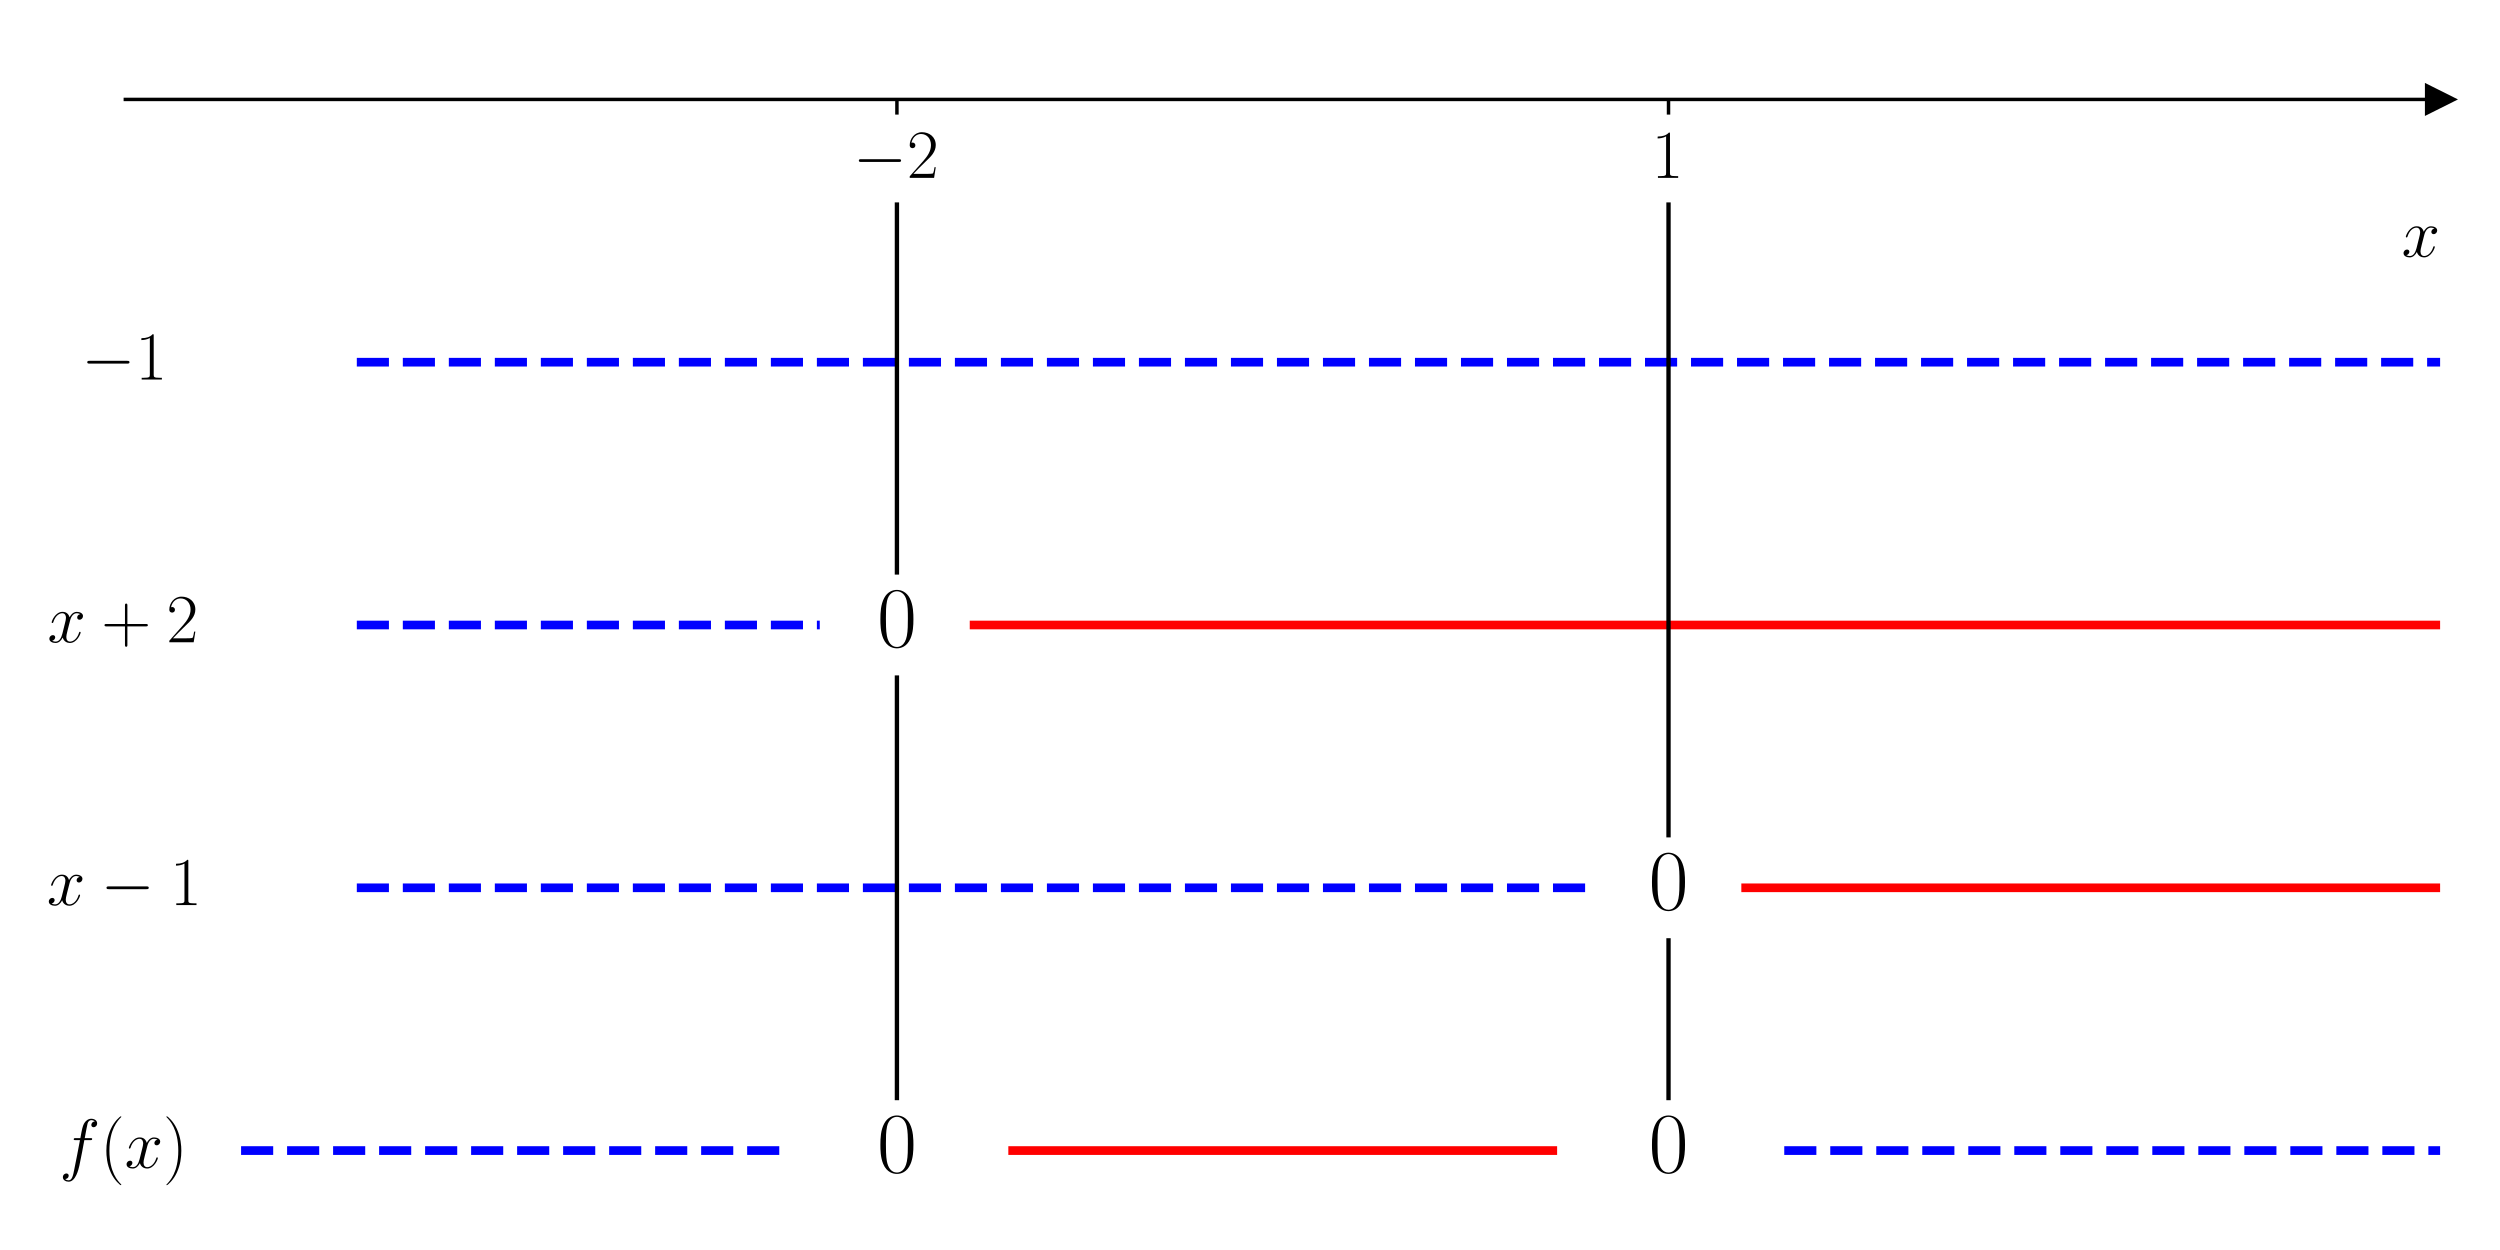
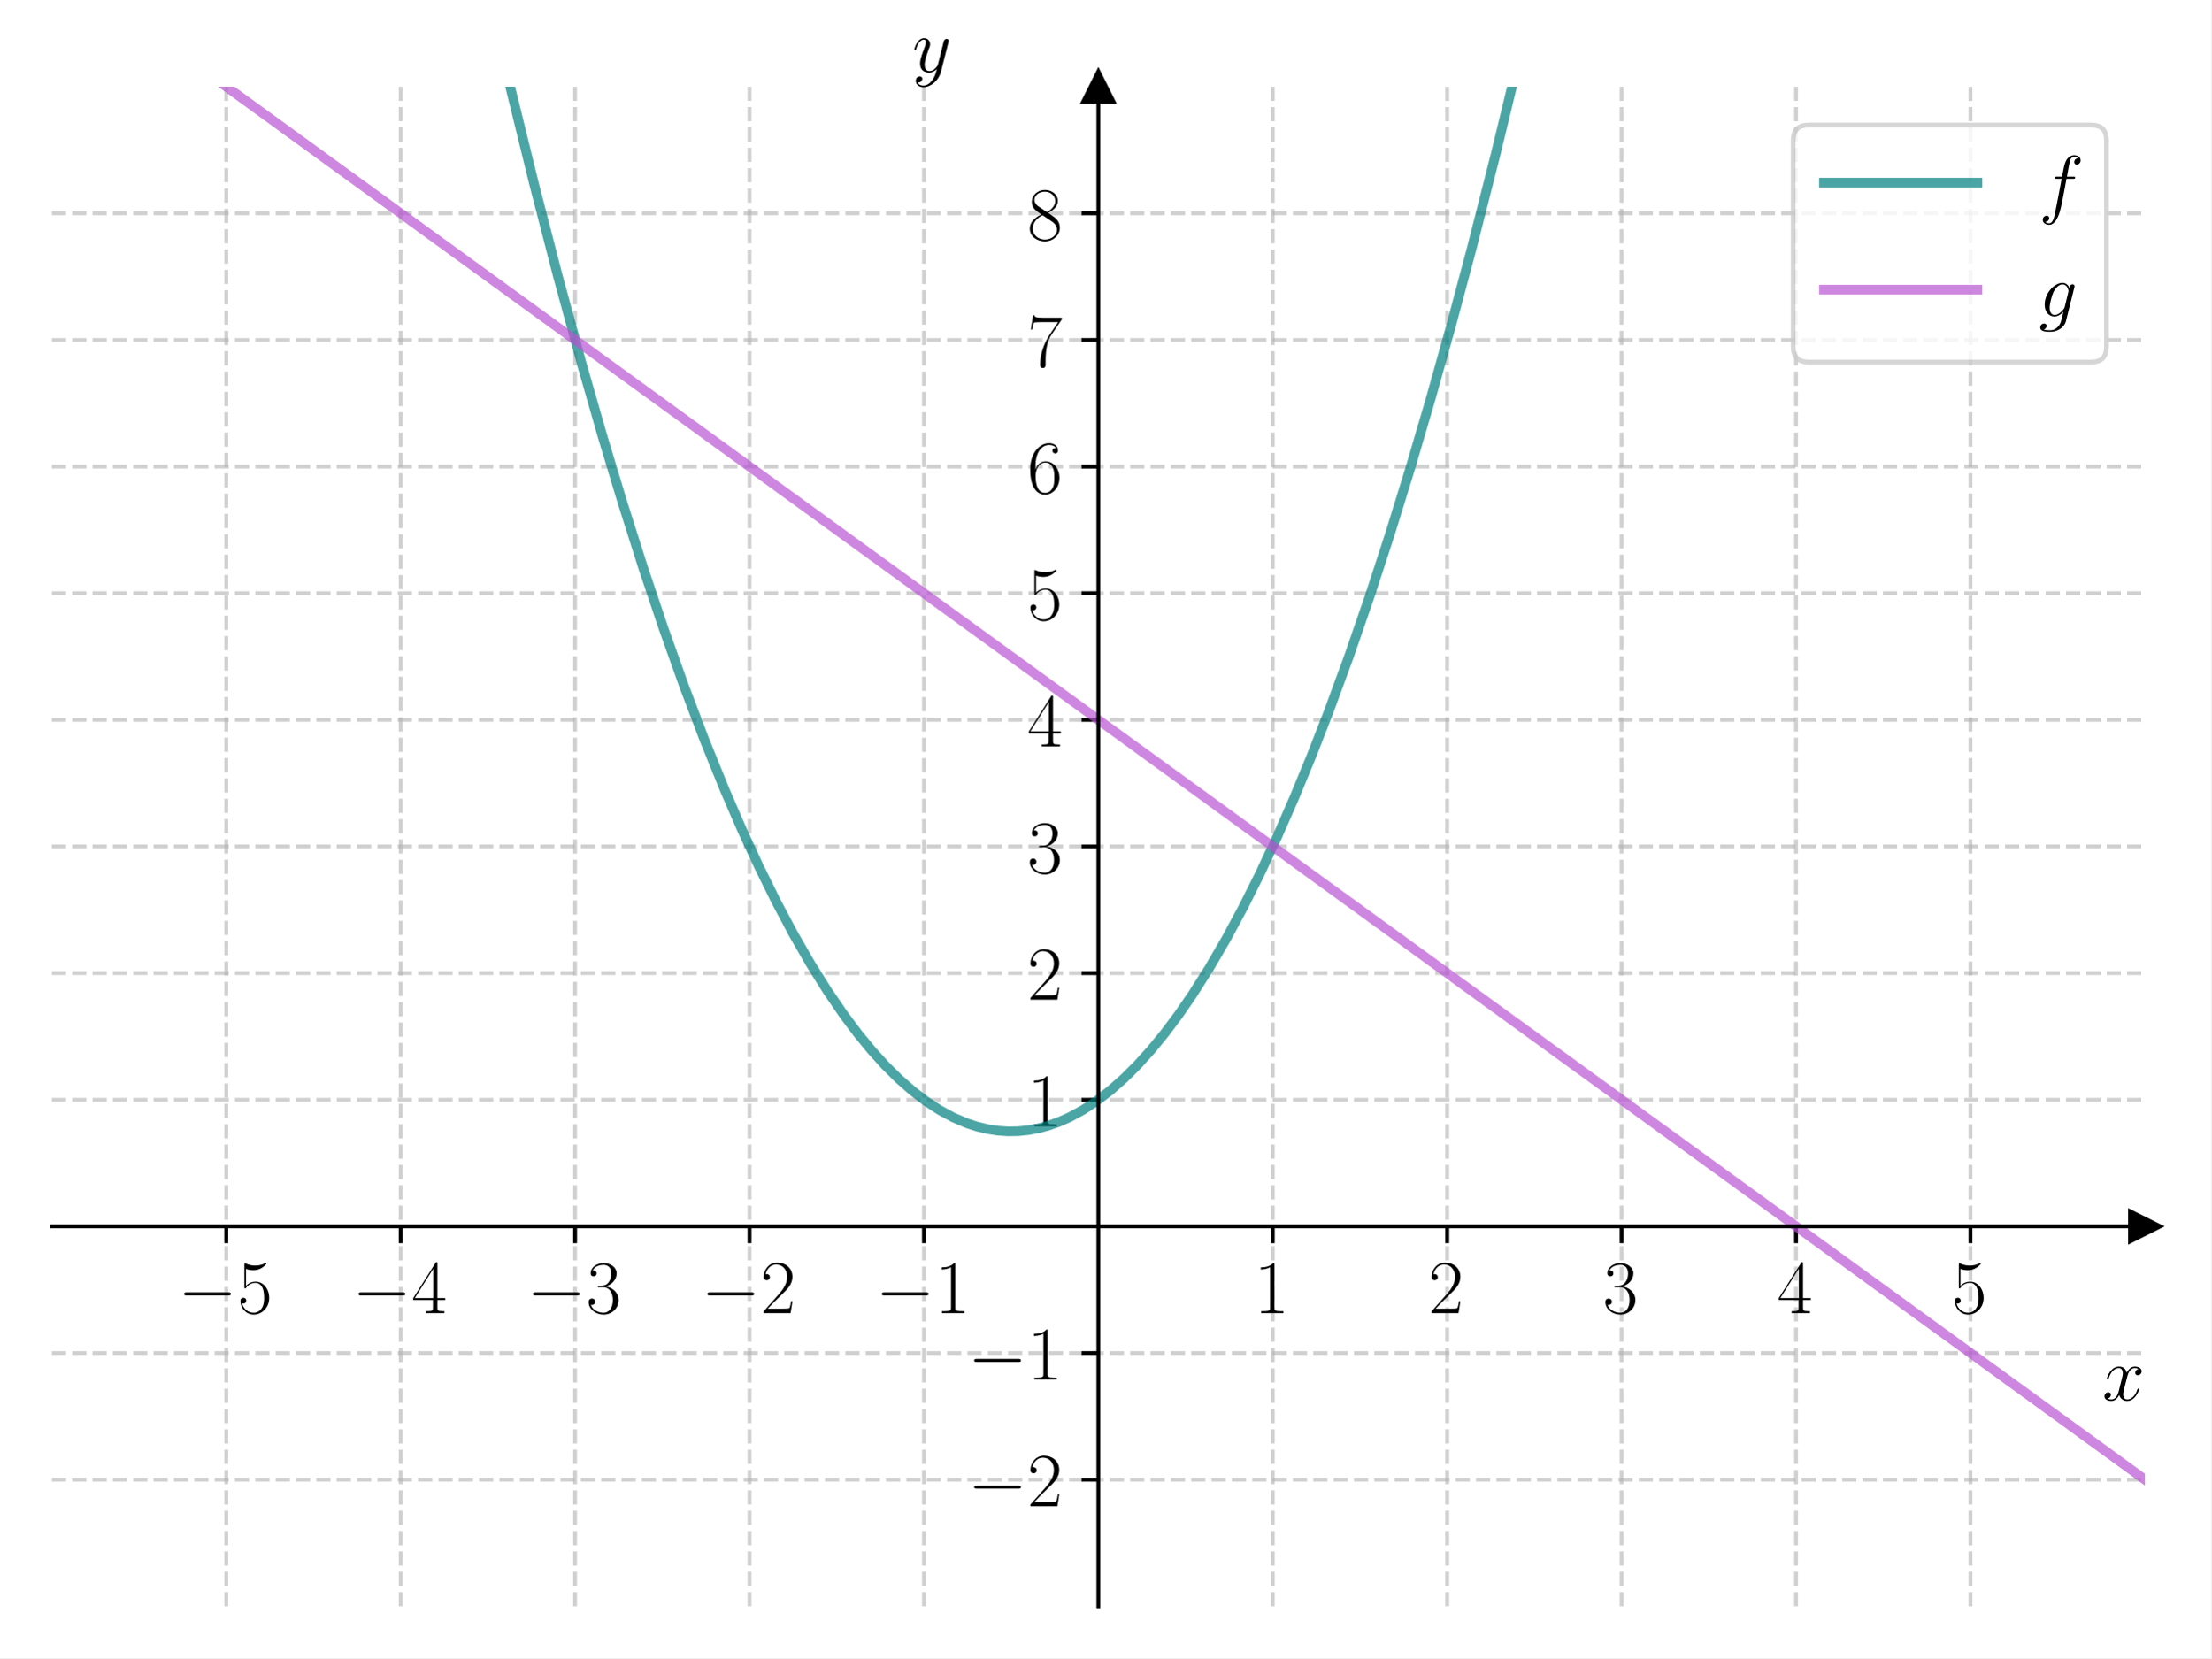
- <svg xmlns="http://www.w3.org/2000/svg" xmlns:xlink="http://www.w3.org/1999/xlink" width="576pt" height="288pt" viewBox="0 0 576 288" version="1.1">
+ <svg xmlns="http://www.w3.org/2000/svg" xmlns:xlink="http://www.w3.org/1999/xlink" width="460.8pt" height="345.6pt" viewBox="0 0 460.8 345.6" version="1.1">
  <defs>
    <style type="text/css">*{stroke-linejoin: round; stroke-linecap: butt}</style>
  </defs>
  <g id="figure_1">
    <g id="patch_1">
-       <path d="M 0 288  L 576 288  L 576 0  L 0 0  z " style="fill: #ffffff" />
+       <path d="M 0 345.6  L 460.8 345.6  L 460.8 0  L 0 0  z " style="fill: #ffffff" />
    </g>
    <g id="axes_1">
      <g id="patch_2">
-         <path d="M 28.878 277.2  L 562.2 277.2  L 562.2 10.8  L 28.878 10.8  z " style="fill: #ffffff" />
+         <path d="M 10.8 334.8  L 447 334.8  L 447 18.065  L 10.8 18.065  z " style="fill: #ffffff" />
      </g>
      <g id="matplotlib.axis_1">
        <g id="xtick_1">
          <g id="line2d_1">
-             <defs>
-               <path id="m722e31ca85" d="M 0 0  L 0 3.5  " style="stroke: #000000; stroke-width: 0.8" />
-             </defs>
-             <g>
-               <use xlink:href="#m722e31ca85" x="206.652" y="22.909" style="stroke: #000000; stroke-width: 0.8" />
+             <path d="M 47.15 334.8  L 47.15 18.065  " clip-path="url(#p0e95c9168a)" style="fill: none; stroke-dasharray: 2.96,1.28; stroke-dashoffset: 0; stroke: #b0b0b0; stroke-opacity: 0.6; stroke-width: 0.8" />
+           </g>
+           <g id="line2d_2">
+             <defs>
+               <path id="mb79a635889" d="M 0 0  L 0 3.5  " style="stroke: #000000; stroke-width: 0.8" />
+             </defs>
+             <g>
+               <use xlink:href="#mb79a635889" x="47.15" y="255.616" style="stroke: #000000; stroke-width: 0.8" />
            </g>
          </g>
          <g id="text_1">
-             <g transform="translate(196.551 40.97868) scale(0.16 -0.16)">
+             <g transform="translate(37.04901 273.6857) scale(0.16 -0.16)">
              <defs>
                <path id="CMSY10-0" d="M 4218 1472  C 4326 1472 4442 1472 4442 1600  C 4442 1728 4326 1728 4218 1728  L 755 1728  C 646 1728 531 1728 531 1600  C 531 1472 646 1472 755 1472  L 4218 1472  z " transform="scale(0.015625)" />
+                 <path id="CMR17-35" d="M 730 3692  C 794 3666 1056 3584 1325 3584  C 1920 3584 2246 3911 2432 4100  C 2432 4157 2432 4192 2394 4192  C 2387 4192 2374 4192 2323 4163  C 2099 4058 1837 3973 1517 3973  C 1325 3973 1037 3999 723 4139  C 653 4171 640 4171 634 4171  C 602 4171 595 4164 595 4037  L 595 2203  C 595 2089 595 2057 659 2057  C 691 2057 704 2070 736 2114  C 941 2401 1222 2522 1542 2522  C 1766 2522 2246 2382 2246 1289  C 2246 1085 2246 715 2054 421  C 1894 159 1645 25 1370 25  C 947 25 518 320 403 814  C 429 807 480 795 506 795  C 589 795 749 840 749 1038  C 749 1210 627 1280 506 1280  C 358 1280 262 1190 262 1011  C 262 454 704 -128 1382 -128  C 2042 -128 2669 440 2669 1264  C 2669 2030 2170 2624 1549 2624  C 1222 2624 947 2503 730 2274  L 730 3692  z " transform="scale(0.015625)" />
+               </defs>
+               <use xlink:href="#CMSY10-0" transform="scale(0.996264)" />
+               <use xlink:href="#CMR17-35" transform="translate(77.48747 0) scale(0.996264)" />
+             </g>
+           </g>
+         </g>
+         <g id="xtick_2">
+           <g id="line2d_3">
+             <path d="M 83.5 334.8  L 83.5 18.065  " clip-path="url(#p0e95c9168a)" style="fill: none; stroke-dasharray: 2.96,1.28; stroke-dashoffset: 0; stroke: #b0b0b0; stroke-opacity: 0.6; stroke-width: 0.8" />
+           </g>
+           <g id="line2d_4">
+             <g>
+               <use xlink:href="#mb79a635889" x="83.5" y="255.616" style="stroke: #000000; stroke-width: 0.8" />
+             </g>
+           </g>
+           <g id="text_2">
+             <g transform="translate(73.39901 273.6857) scale(0.16 -0.16)">
+               <defs>
+                 <path id="CMR17-34" d="M 2150 4122  C 2150 4256 2144 4256 2029 4256  L 128 1254  L 128 1088  L 1779 1088  L 1779 457  C 1779 224 1766 160 1318 160  L 1197 160  L 1197 0  C 1402 0 1747 0 1965 0  C 2182 0 2528 0 2733 0  L 2733 160  L 2611 160  C 2163 160 2150 224 2150 457  L 2150 1088  L 2803 1088  L 2803 1254  L 2150 1254  L 2150 4122  z M 1798 3703  L 1798 1254  L 256 1254  L 1798 3703  z " transform="scale(0.015625)" />
+               </defs>
+               <use xlink:href="#CMSY10-0" transform="scale(0.996264)" />
+               <use xlink:href="#CMR17-34" transform="translate(77.48747 0) scale(0.996264)" />
+             </g>
+           </g>
+         </g>
+         <g id="xtick_3">
+           <g id="line2d_5">
+             <path d="M 119.85 334.8  L 119.85 18.065  " clip-path="url(#p0e95c9168a)" style="fill: none; stroke-dasharray: 2.96,1.28; stroke-dashoffset: 0; stroke: #b0b0b0; stroke-opacity: 0.6; stroke-width: 0.8" />
+           </g>
+           <g id="line2d_6">
+             <g>
+               <use xlink:href="#mb79a635889" x="119.85" y="255.616" style="stroke: #000000; stroke-width: 0.8" />
+             </g>
+           </g>
+           <g id="text_3">
+             <g transform="translate(109.749 273.6857) scale(0.16 -0.16)">
+               <defs>
+                 <path id="CMR17-33" d="M 1414 2157  C 1984 2157 2234 1662 2234 1090  C 2234 320 1824 25 1453 25  C 1114 25 563 194 390 693  C 422 680 454 680 486 680  C 640 680 755 782 755 948  C 755 1133 614 1216 486 1216  C 378 1216 211 1165 211 926  C 211 335 787 -128 1466 -128  C 2176 -128 2720 430 2720 1085  C 2720 1707 2208 2157 1600 2227  C 2086 2328 2554 2756 2554 3329  C 2554 3820 2048 4179 1472 4179  C 890 4179 378 3829 378 3329  C 378 3110 544 3072 627 3072  C 762 3072 877 3155 877 3321  C 877 3486 762 3569 627 3569  C 602 3569 570 3569 544 3557  C 730 3959 1235 4032 1459 4032  C 1683 4032 2106 3925 2106 3320  C 2106 3143 2080 2828 1862 2550  C 1670 2304 1453 2304 1242 2284  C 1210 2284 1062 2269 1037 2269  C 992 2263 966 2257 966 2208  C 966 2163 973 2157 1101 2157  L 1414 2157  z " transform="scale(0.015625)" />
+               </defs>
+               <use xlink:href="#CMSY10-0" transform="scale(0.996264)" />
+               <use xlink:href="#CMR17-33" transform="translate(77.48747 0) scale(0.996264)" />
+             </g>
+           </g>
+         </g>
+         <g id="xtick_4">
+           <g id="line2d_7">
+             <path d="M 156.2 334.8  L 156.2 18.065  " clip-path="url(#p0e95c9168a)" style="fill: none; stroke-dasharray: 2.96,1.28; stroke-dashoffset: 0; stroke: #b0b0b0; stroke-opacity: 0.6; stroke-width: 0.8" />
+           </g>
+           <g id="line2d_8">
+             <g>
+               <use xlink:href="#mb79a635889" x="156.2" y="255.616" style="stroke: #000000; stroke-width: 0.8" />
+             </g>
+           </g>
+           <g id="text_4">
+             <g transform="translate(146.099 273.6857) scale(0.16 -0.16)">
+               <defs>
                <path id="CMR17-32" d="M 2669 989  L 2554 989  C 2490 536 2438 459 2413 420  C 2381 369 1920 369 1830 369  L 602 369  C 832 619 1280 1072 1824 1597  C 2214 1967 2669 2402 2669 3035  C 2669 3790 2067 4224 1395 4224  C 691 4224 262 3604 262 3030  C 262 2780 448 2748 525 2748  C 589 2748 781 2787 781 3010  C 781 3207 614 3264 525 3264  C 486 3264 448 3258 422 3245  C 544 3790 915 4058 1306 4058  C 1862 4058 2227 3617 2227 3035  C 2227 2479 1901 2000 1536 1584  L 262 146  L 262 0  L 2515 0  L 2669 989  z " transform="scale(0.015625)" />
              </defs>
              <use xlink:href="#CMSY10-0" transform="scale(0.996264)" />
              <use xlink:href="#CMR17-32" transform="translate(77.48747 0) scale(0.996264)" />
            </g>
          </g>
        </g>
-         <g id="xtick_2">
-           <g id="line2d_2">
-             <g>
-               <use xlink:href="#m722e31ca85" x="384.426" y="22.909" style="stroke: #000000; stroke-width: 0.8" />
-             </g>
-           </g>
-           <g id="text_2">
-             <g transform="translate(380.524 40.97868) scale(0.16 -0.16)">
+         <g id="xtick_5">
+           <g id="line2d_9">
+             <path d="M 192.55 334.8  L 192.55 18.065  " clip-path="url(#p0e95c9168a)" style="fill: none; stroke-dasharray: 2.96,1.28; stroke-dashoffset: 0; stroke: #b0b0b0; stroke-opacity: 0.6; stroke-width: 0.8" />
+           </g>
+           <g id="line2d_10">
+             <g>
+               <use xlink:href="#mb79a635889" x="192.55" y="255.616" style="stroke: #000000; stroke-width: 0.8" />
+             </g>
+           </g>
+           <g id="text_5">
+             <g transform="translate(182.449 273.6857) scale(0.16 -0.16)">
              <defs>
                <path id="CMR17-31" d="M 1702 4058  C 1702 4192 1696 4192 1606 4192  C 1357 3916 979 3827 621 3827  C 602 3827 570 3827 563 3808  C 557 3795 557 3782 557 3648  C 755 3648 1088 3686 1344 3839  L 1344 461  C 1344 236 1331 160 781 160  L 589 160  L 589 0  C 896 0 1216 0 1523 0  C 1830 0 2150 0 2458 0  L 2458 160  L 2266 160  C 1715 160 1702 230 1702 458  L 1702 4058  z " transform="scale(0.015625)" />
              </defs>
+               <use xlink:href="#CMSY10-0" transform="scale(0.996264)" />
+               <use xlink:href="#CMR17-31" transform="translate(77.48747 0) scale(0.996264)" />
+             </g>
+           </g>
+         </g>
+         <g id="xtick_6">
+           <g id="line2d_11">
+             <path d="M 265.25 334.8  L 265.25 18.065  " clip-path="url(#p0e95c9168a)" style="fill: none; stroke-dasharray: 2.96,1.28; stroke-dashoffset: 0; stroke: #b0b0b0; stroke-opacity: 0.6; stroke-width: 0.8" />
+           </g>
+           <g id="line2d_12">
+             <g>
+               <use xlink:href="#mb79a635889" x="265.25" y="255.616" style="stroke: #000000; stroke-width: 0.8" />
+             </g>
+           </g>
+           <g id="text_6">
+             <g transform="translate(261.348 273.6857) scale(0.16 -0.16)">
              <use xlink:href="#CMR17-31" transform="scale(0.996264)" />
            </g>
          </g>
        </g>
-         <g id="text_3">
-           <g transform="translate(553.3306 59.14774) scale(0.16 -0.16)">
+         <g id="xtick_7">
+           <g id="line2d_13">
+             <path d="M 301.6 334.8  L 301.6 18.065  " clip-path="url(#p0e95c9168a)" style="fill: none; stroke-dasharray: 2.96,1.28; stroke-dashoffset: 0; stroke: #b0b0b0; stroke-opacity: 0.6; stroke-width: 0.8" />
+           </g>
+           <g id="line2d_14">
+             <g>
+               <use xlink:href="#mb79a635889" x="301.6" y="255.616" style="stroke: #000000; stroke-width: 0.8" />
+             </g>
+           </g>
+           <g id="text_7">
+             <g transform="translate(297.698 273.6857) scale(0.16 -0.16)">
+               <use xlink:href="#CMR17-32" transform="scale(0.996264)" />
+             </g>
+           </g>
+         </g>
+         <g id="xtick_8">
+           <g id="line2d_15">
+             <path d="M 337.95 334.8  L 337.95 18.065  " clip-path="url(#p0e95c9168a)" style="fill: none; stroke-dasharray: 2.96,1.28; stroke-dashoffset: 0; stroke: #b0b0b0; stroke-opacity: 0.6; stroke-width: 0.8" />
+           </g>
+           <g id="line2d_16">
+             <g>
+               <use xlink:href="#mb79a635889" x="337.95" y="255.616" style="stroke: #000000; stroke-width: 0.8" />
+             </g>
+           </g>
+           <g id="text_8">
+             <g transform="translate(334.048 273.6857) scale(0.16 -0.16)">
+               <use xlink:href="#CMR17-33" transform="scale(0.996264)" />
+             </g>
+           </g>
+         </g>
+         <g id="xtick_9">
+           <g id="line2d_17">
+             <path d="M 374.3 334.8  L 374.3 18.065  " clip-path="url(#p0e95c9168a)" style="fill: none; stroke-dasharray: 2.96,1.28; stroke-dashoffset: 0; stroke: #b0b0b0; stroke-opacity: 0.6; stroke-width: 0.8" />
+           </g>
+           <g id="line2d_18">
+             <g>
+               <use xlink:href="#mb79a635889" x="374.3" y="255.616" style="stroke: #000000; stroke-width: 0.8" />
+             </g>
+           </g>
+           <g id="text_9">
+             <g transform="translate(370.398 273.6857) scale(0.16 -0.16)">
+               <use xlink:href="#CMR17-34" transform="scale(0.996264)" />
+             </g>
+           </g>
+         </g>
+         <g id="xtick_10">
+           <g id="line2d_19">
+             <path d="M 410.65 334.8  L 410.65 18.065  " clip-path="url(#p0e95c9168a)" style="fill: none; stroke-dasharray: 2.96,1.28; stroke-dashoffset: 0; stroke: #b0b0b0; stroke-opacity: 0.6; stroke-width: 0.8" />
+           </g>
+           <g id="line2d_20">
+             <g>
+               <use xlink:href="#mb79a635889" x="410.65" y="255.616" style="stroke: #000000; stroke-width: 0.8" />
+             </g>
+           </g>
+           <g id="text_10">
+             <g transform="translate(406.748 273.6857) scale(0.16 -0.16)">
+               <use xlink:href="#CMR17-35" transform="scale(0.996264)" />
+             </g>
+           </g>
+         </g>
+         <g id="text_11">
+           <g transform="translate(438.1306 291.8548) scale(0.16 -0.16)">
            <defs>
              <path id="CMMI12-78" d="M 3034 2606  C 2829 2567 2752 2414 2752 2293  C 2752 2139 2874 2088 2963 2088  C 3155 2088 3290 2254 3290 2427  C 3290 2695 2982 2816 2714 2816  C 2323 2816 2106 2433 2048 2312  C 1901 2816 1504 2816 1389 2816  C 736 2816 390 1980 390 1839  C 390 1814 416 1782 461 1782  C 512 1782 525 1820 538 1846  C 755 2555 1184 2689 1370 2689  C 1658 2689 1715 2420 1715 2267  C 1715 2127 1677 1980 1600 1673  L 1382 798  C 1286 415 1101 64 762 64  C 730 64 570 64 435 147  C 666 192 717 383 717 460  C 717 588 621 664 499 664  C 346 664 179 530 179 326  C 179 57 480 -64 755 -64  C 1062 -64 1280 179 1414 441  C 1517 64 1837 -64 2074 -64  C 2726 -64 3072 773 3072 913  C 3072 945 3046 971 3008 971  C 2950 971 2944 939 2925 888  C 2752 326 2381 64 2093 64  C 1869 64 1747 230 1747 492  C 1747 632 1773 734 1875 1156  L 2099 2024  C 2195 2408 2413 2689 2707 2689  C 2720 2689 2899 2689 3034 2606  z " transform="scale(0.015625)" />
            </defs>
            <use xlink:href="#CMMI12-78" transform="scale(0.996264)" />
          </g>
        </g>
      </g>
-       <g id="matplotlib.axis_2" />
-       <g id="line2d_3">
+       <g id="matplotlib.axis_2">
+         <g id="ytick_1">
+           <g id="line2d_21">
+             <path d="M 10.8 308.405  L 447 308.405  " clip-path="url(#p0e95c9168a)" style="fill: none; stroke-dasharray: 2.96,1.28; stroke-dashoffset: 0; stroke: #b0b0b0; stroke-opacity: 0.6; stroke-width: 0.8" />
+           </g>
+           <g id="line2d_22">
+             <defs>
+               <path id="m49d752e34a" d="M 0 0  L -3.5 0  " style="stroke: #000000; stroke-width: 0.8" />
+             </defs>
+             <g>
+               <use xlink:href="#m49d752e34a" x="228.9" y="308.405" style="stroke: #000000; stroke-width: 0.8" />
+             </g>
+           </g>
+           <g id="text_12">
+             <g transform="translate(201.698 313.9402) scale(0.16 -0.16)">
+               <use xlink:href="#CMSY10-0" transform="scale(0.996264)" />
+               <use xlink:href="#CMR17-32" transform="translate(77.48747 0) scale(0.996264)" />
+             </g>
+           </g>
+         </g>
+         <g id="ytick_2">
+           <g id="line2d_23">
+             <path d="M 10.8 282.011  L 447 282.011  " clip-path="url(#p0e95c9168a)" style="fill: none; stroke-dasharray: 2.96,1.28; stroke-dashoffset: 0; stroke: #b0b0b0; stroke-opacity: 0.6; stroke-width: 0.8" />
+           </g>
+           <g id="line2d_24">
+             <g>
+               <use xlink:href="#m49d752e34a" x="228.9" y="282.011" style="stroke: #000000; stroke-width: 0.8" />
+             </g>
+           </g>
+           <g id="text_13">
+             <g transform="translate(201.698 287.5455) scale(0.16 -0.16)">
+               <use xlink:href="#CMSY10-0" transform="scale(0.996264)" />
+               <use xlink:href="#CMR17-31" transform="translate(77.48747 0) scale(0.996264)" />
+             </g>
+           </g>
+         </g>
+         <g id="ytick_3">
+           <g id="line2d_25">
+             <path d="M 10.8 229.222  L 447 229.222  " clip-path="url(#p0e95c9168a)" style="fill: none; stroke-dasharray: 2.96,1.28; stroke-dashoffset: 0; stroke: #b0b0b0; stroke-opacity: 0.6; stroke-width: 0.8" />
+           </g>
+           <g id="line2d_26">
+             <g>
+               <use xlink:href="#m49d752e34a" x="228.9" y="229.222" style="stroke: #000000; stroke-width: 0.8" />
+             </g>
+           </g>
+           <g id="text_14">
+             <g transform="translate(214.096 234.7563) scale(0.16 -0.16)">
+               <use xlink:href="#CMR17-31" transform="scale(0.996264)" />
+             </g>
+           </g>
+         </g>
+         <g id="ytick_4">
+           <g id="line2d_27">
+             <path d="M 10.8 202.827  L 447 202.827  " clip-path="url(#p0e95c9168a)" style="fill: none; stroke-dasharray: 2.96,1.28; stroke-dashoffset: 0; stroke: #b0b0b0; stroke-opacity: 0.6; stroke-width: 0.8" />
+           </g>
+           <g id="line2d_28">
+             <g>
+               <use xlink:href="#m49d752e34a" x="228.9" y="202.827" style="stroke: #000000; stroke-width: 0.8" />
+             </g>
+           </g>
+           <g id="text_15">
+             <g transform="translate(214.096 208.3617) scale(0.16 -0.16)">
+               <use xlink:href="#CMR17-32" transform="scale(0.996264)" />
+             </g>
+           </g>
+         </g>
+         <g id="ytick_5">
+           <g id="line2d_29">
+             <path d="M 10.8 176.432  L 447 176.432  " clip-path="url(#p0e95c9168a)" style="fill: none; stroke-dasharray: 2.96,1.28; stroke-dashoffset: 0; stroke: #b0b0b0; stroke-opacity: 0.6; stroke-width: 0.8" />
+           </g>
+           <g id="line2d_30">
+             <g>
+               <use xlink:href="#m49d752e34a" x="228.9" y="176.432" style="stroke: #000000; stroke-width: 0.8" />
+             </g>
+           </g>
+           <g id="text_16">
+             <g transform="translate(214.096 181.9671) scale(0.16 -0.16)">
+               <use xlink:href="#CMR17-33" transform="scale(0.996264)" />
+             </g>
+           </g>
+         </g>
+         <g id="ytick_6">
+           <g id="line2d_31">
+             <path d="M 10.8 150.038  L 447 150.038  " clip-path="url(#p0e95c9168a)" style="fill: none; stroke-dasharray: 2.96,1.28; stroke-dashoffset: 0; stroke: #b0b0b0; stroke-opacity: 0.6; stroke-width: 0.8" />
+           </g>
+           <g id="line2d_32">
+             <g>
+               <use xlink:href="#m49d752e34a" x="228.9" y="150.038" style="stroke: #000000; stroke-width: 0.8" />
+             </g>
+           </g>
+           <g id="text_17">
+             <g transform="translate(214.096 155.5724) scale(0.16 -0.16)">
+               <use xlink:href="#CMR17-34" transform="scale(0.996264)" />
+             </g>
+           </g>
+         </g>
+         <g id="ytick_7">
+           <g id="line2d_33">
+             <path d="M 10.8 123.643  L 447 123.643  " clip-path="url(#p0e95c9168a)" style="fill: none; stroke-dasharray: 2.96,1.28; stroke-dashoffset: 0; stroke: #b0b0b0; stroke-opacity: 0.6; stroke-width: 0.8" />
+           </g>
+           <g id="line2d_34">
+             <g>
+               <use xlink:href="#m49d752e34a" x="228.9" y="123.643" style="stroke: #000000; stroke-width: 0.8" />
+             </g>
+           </g>
+           <g id="text_18">
+             <g transform="translate(214.096 129.1778) scale(0.16 -0.16)">
+               <use xlink:href="#CMR17-35" transform="scale(0.996264)" />
+             </g>
+           </g>
+         </g>
+         <g id="ytick_8">
+           <g id="line2d_35">
+             <path d="M 10.8 97.248  L 447 97.248  " clip-path="url(#p0e95c9168a)" style="fill: none; stroke-dasharray: 2.96,1.28; stroke-dashoffset: 0; stroke: #b0b0b0; stroke-opacity: 0.6; stroke-width: 0.8" />
+           </g>
+           <g id="line2d_36">
+             <g>
+               <use xlink:href="#m49d752e34a" x="228.9" y="97.248" style="stroke: #000000; stroke-width: 0.8" />
+             </g>
+           </g>
+           <g id="text_19">
+             <g transform="translate(214.096 102.7832) scale(0.16 -0.16)">
+               <defs>
+                 <path id="CMR17-36" d="M 678 2176  C 678 3690 1395 4032 1811 4032  C 1946 4032 2272 4009 2400 3776  C 2298 3776 2106 3776 2106 3553  C 2106 3381 2246 3323 2336 3323  C 2394 3323 2566 3348 2566 3560  C 2566 3954 2246 4179 1805 4179  C 1043 4179 243 3390 243 1984  C 243 253 966 -128 1478 -128  C 2099 -128 2688 427 2688 1283  C 2688 2081 2170 2662 1517 2662  C 1126 2662 838 2407 678 1960  L 678 2176  z M 1478 25  C 691 25 691 1200 691 1436  C 691 1896 909 2560 1504 2560  C 1613 2560 1926 2560 2138 2120  C 2253 1870 2253 1609 2253 1289  C 2253 944 2253 690 2118 434  C 1978 171 1773 25 1478 25  z " transform="scale(0.015625)" />
+               </defs>
+               <use xlink:href="#CMR17-36" transform="scale(0.996264)" />
+             </g>
+           </g>
+         </g>
+         <g id="ytick_9">
+           <g id="line2d_37">
+             <path d="M 10.8 70.854  L 447 70.854  " clip-path="url(#p0e95c9168a)" style="fill: none; stroke-dasharray: 2.96,1.28; stroke-dashoffset: 0; stroke: #b0b0b0; stroke-opacity: 0.6; stroke-width: 0.8" />
+           </g>
+           <g id="line2d_38">
+             <g>
+               <use xlink:href="#m49d752e34a" x="228.9" y="70.854" style="stroke: #000000; stroke-width: 0.8" />
+             </g>
+           </g>
+           <g id="text_20">
+             <g transform="translate(214.096 76.38857) scale(0.16 -0.16)">
+               <defs>
+                 <path id="CMR17-37" d="M 2886 3941  L 2886 4081  L 1382 4081  C 634 4081 621 4165 595 4288  L 480 4288  L 294 3094  L 410 3094  C 429 3215 474 3540 550 3661  C 589 3712 1062 3712 1171 3712  L 2579 3712  L 1869 2661  C 1395 1954 1069 999 1069 165  C 1069 89 1069 -128 1299 -128  C 1530 -128 1530 89 1530 171  L 1530 465  C 1530 1508 1709 2196 2003 2636  L 2886 3941  z " transform="scale(0.015625)" />
+               </defs>
+               <use xlink:href="#CMR17-37" transform="scale(0.996264)" />
+             </g>
+           </g>
+         </g>
+         <g id="ytick_10">
+           <g id="line2d_39">
+             <path d="M 10.8 44.459  L 447 44.459  " clip-path="url(#p0e95c9168a)" style="fill: none; stroke-dasharray: 2.96,1.28; stroke-dashoffset: 0; stroke: #b0b0b0; stroke-opacity: 0.6; stroke-width: 0.8" />
+           </g>
+           <g id="line2d_40">
+             <g>
+               <use xlink:href="#m49d752e34a" x="228.9" y="44.459" style="stroke: #000000; stroke-width: 0.8" />
+             </g>
+           </g>
+           <g id="text_21">
+             <g transform="translate(214.096 49.99395) scale(0.16 -0.16)">
+               <defs>
+                 <path id="CMR17-38" d="M 1741 2264  C 2144 2467 2554 2773 2554 3263  C 2554 3841 1990 4179 1472 4179  C 890 4179 378 3759 378 3180  C 378 3021 416 2747 666 2505  C 730 2442 998 2251 1171 2130  C 883 1983 211 1634 211 934  C 211 279 838 -128 1459 -128  C 2144 -128 2720 362 2720 1010  C 2720 1590 2330 1857 2074 2029  L 1741 2264  z M 902 2822  C 851 2854 595 3051 595 3351  C 595 3739 998 4032 1459 4032  C 1965 4032 2336 3676 2336 3262  C 2336 2669 1670 2331 1638 2331  C 1632 2331 1626 2331 1574 2370  L 902 2822  z M 2080 1519  C 2176 1449 2483 1240 2483 851  C 2483 381 2010 25 1472 25  C 890 25 448 438 448 940  C 448 1443 838 1862 1280 2060  L 2080 1519  z " transform="scale(0.015625)" />
+               </defs>
+               <use xlink:href="#CMR17-38" transform="scale(0.996264)" />
+             </g>
+           </g>
+         </g>
+         <g id="text_22">
+           <g transform="translate(190.0877 14.96506) scale(0.16 -0.16)">
+             <defs>
+               <path id="CMMI12-79" d="M 1683 -700  C 1510 -939 1261 -1152 947 -1152  C 870 -1152 563 -1152 467 -889  C 486 -895 518 -895 531 -895  C 723 -895 851 -729 851 -582  C 851 -435 730 -384 634 -384  C 531 -384 307 -458 307 -759  C 307 -1071 582 -1286 947 -1286  C 1587 -1286 2234 -700 2413 6  L 3040 2485  C 3046 2517 3059 2556 3059 2594  C 3059 2689 2982 2753 2886 2753  C 2829 2753 2694 2727 2643 2535  L 2170 658  C 2138 543 2138 530 2086 460  C 1958 281 1747 64 1440 64  C 1082 64 1050 415 1050 588  C 1050 952 1222 1443 1395 1903  C 1466 2088 1504 2178 1504 2305  C 1504 2574 1312 2816 998 2816  C 410 2816 173 1890 173 1839  C 173 1814 198 1782 243 1782  C 301 1782 307 1807 333 1897  C 486 2433 730 2689 979 2689  C 1037 2689 1146 2689 1146 2478  C 1146 2312 1075 2127 979 1884  C 666 1047 666 837 666 683  C 666 77 1101 -64 1421 -64  C 1606 -64 1837 -6 2061 230  L 2067 224  C 1971 -147 1907 -392 1683 -700  z " transform="scale(0.015625)" />
+             </defs>
+             <use xlink:href="#CMMI12-79" transform="scale(0.996264)" />
+           </g>
+         </g>
+       </g>
+       <g id="line2d_41">
+         <path d="M 101.843 -1  L 106.312 18.041  L 111.287 38.298  L 116.261 57.567  L 121.236 75.847  L 125.5 90.728  L 129.764 104.883  L 134.028 118.312  L 138.291 131.014  L 142.555 142.99  L 146.819 154.24  L 151.083 164.763  L 154.637 172.978  L 158.19 180.688  L 161.743 187.893  L 165.296 194.595  L 168.85 200.792  L 172.403 206.484  L 175.956 211.672  L 178.799 215.459  L 181.641 218.923  L 184.484 222.065  L 187.327 224.884  L 190.169 227.38  L 193.012 229.553  L 195.855 231.403  L 198.697 232.93  L 201.54 234.135  L 203.672 234.826  L 205.804 235.336  L 207.936 235.665  L 210.068 235.812  L 212.2 235.777  L 214.332 235.56  L 216.464 235.162  L 218.596 234.583  L 220.727 233.822  L 222.859 232.879  L 225.702 231.339  L 228.545 229.477  L 231.387 227.292  L 234.23 224.784  L 237.073 221.953  L 239.915 218.799  L 242.758 215.323  L 245.6 211.524  L 248.443 207.401  L 251.996 201.795  L 255.55 195.684  L 259.103 189.068  L 262.656 181.948  L 266.209 174.324  L 269.763 166.195  L 273.316 157.562  L 276.869 148.424  L 281.133 136.793  L 285.397 124.436  L 289.661 111.352  L 293.925 97.542  L 298.189 83.006  L 302.453 67.743  L 306.717 51.754  L 311.691 32.182  L 316.666 11.621  L 319.607 -1  L 319.607 -1  " clip-path="url(#p0e95c9168a)" style="fill: none; stroke: #008080; stroke-opacity: 0.7; stroke-width: 2; stroke-linecap: square" />
+       </g>
+       <g id="line2d_42">
+         <path d="M 20.895 -1  L 447.426 308.715  L 447.426 308.715  " clip-path="url(#p0e95c9168a)" style="fill: none; stroke: #ba55d3; stroke-opacity: 0.7; stroke-width: 2; stroke-linecap: square" />
+       </g>
+       <g id="line2d_43">
        <defs>
-           <path id="m0b1b590448" d="M 3 0  L -3 -3  L -3 3  z " style="stroke: #000000; stroke-linejoin: miter" />
+           <path id="ma81d302b13" d="M 3 0  L -3 -3  L -3 3  z " style="stroke: #000000; stroke-linejoin: miter" />
        </defs>
        <g>
-           <use xlink:href="#m0b1b590448" x="562.2" y="22.909" style="stroke: #000000; stroke-linejoin: miter" />
-         </g>
-       </g>
-       <g id="line2d_4">
-         <path d="M 82.21 83.455  L 562.2 83.455  " clip-path="url(#p07548f3c53)" style="fill: none; stroke-dasharray: 7.4,3.2; stroke-dashoffset: 0; stroke: #0000ff; stroke-width: 2" />
-       </g>
-       <g id="line2d_5">
-         <path d="M 82.21 144  L 188.875 144  " clip-path="url(#p07548f3c53)" style="fill: none; stroke-dasharray: 7.4,3.2; stroke-dashoffset: 0; stroke: #0000ff; stroke-width: 2" />
-       </g>
-       <g id="line2d_6">
-         <path d="M 224.429 144  L 562.2 144  " clip-path="url(#p07548f3c53)" style="fill: none; stroke: #ff0000; stroke-width: 2; stroke-linecap: square" />
-       </g>
-       <g id="line2d_7">
-         <path d="M 82.21 204.545  L 366.649 204.545  " clip-path="url(#p07548f3c53)" style="fill: none; stroke-dasharray: 7.4,3.2; stroke-dashoffset: 0; stroke: #0000ff; stroke-width: 2" />
-       </g>
-       <g id="line2d_8">
-         <path d="M 402.203 204.545  L 562.2 204.545  " clip-path="url(#p07548f3c53)" style="fill: none; stroke: #ff0000; stroke-width: 2; stroke-linecap: square" />
-       </g>
-       <g id="line2d_9">
-         <path d="M 55.544 265.091  L 179.986 265.091  " clip-path="url(#p07548f3c53)" style="fill: none; stroke-dasharray: 7.4,3.2; stroke-dashoffset: 0; stroke: #0000ff; stroke-width: 2" />
-       </g>
-       <g id="line2d_10">
-         <path d="M 233.318 265.091  L 357.76 265.091  " clip-path="url(#p07548f3c53)" style="fill: none; stroke: #ff0000; stroke-width: 2; stroke-linecap: square" />
-       </g>
-       <g id="line2d_11">
-         <path d="M 411.092 265.091  L 562.2 265.091  " clip-path="url(#p07548f3c53)" style="fill: none; stroke-dasharray: 7.4,3.2; stroke-dashoffset: 0; stroke: #0000ff; stroke-width: 2" />
-       </g>
-       <g id="line2d_12">
-         <path d="M 206.652 47.127  L 206.652 131.891  " clip-path="url(#p07548f3c53)" style="fill: none; stroke: #000000; stroke-linecap: square" />
-       </g>
-       <g id="line2d_13">
-         <path d="M 206.652 156.109  L 206.652 252.982  " clip-path="url(#p07548f3c53)" style="fill: none; stroke: #000000; stroke-linecap: square" />
-       </g>
-       <g id="line2d_14">
-         <path d="M 384.426 47.127  L 384.426 192.436  " clip-path="url(#p07548f3c53)" style="fill: none; stroke: #000000; stroke-linecap: square" />
-       </g>
-       <g id="line2d_15">
-         <path d="M 384.426 216.655  L 384.426 252.982  " clip-path="url(#p07548f3c53)" style="fill: none; stroke: #000000; stroke-linecap: square" />
+           <use xlink:href="#ma81d302b13" x="447" y="255.616" style="stroke: #000000; stroke-linejoin: miter" />
+         </g>
+       </g>
+       <g id="line2d_44">
+         <defs>
+           <path id="mff0e999954" d="M 0 -3  L -3 3  L 3 3  z " style="stroke: #000000; stroke-linejoin: miter" />
+         </defs>
+         <g>
+           <use xlink:href="#mff0e999954" x="228.9" y="18.065" style="stroke: #000000; stroke-linejoin: miter" />
+         </g>
      </g>
      <g id="patch_3">
-         <path d="M 28.878 277.2  L 28.878 10.8  " style="fill: none" />
+         <path d="M 228.9 334.8  L 228.9 18.065  " style="fill: none; stroke: #000000; stroke-width: 0.8; stroke-linejoin: miter; stroke-linecap: square" />
      </g>
      <g id="patch_4">
-         <path d="M 562.2 277.2  L 562.2 10.8  " style="fill: none" />
+         <path d="M 447 334.8  L 447 18.065  " style="fill: none" />
      </g>
      <g id="patch_5">
-         <path d="M 28.878 22.909  L 562.2 22.909  " style="fill: none; stroke: #000000; stroke-width: 0.8; stroke-linejoin: miter; stroke-linecap: square" />
+         <path d="M 10.8 255.616  L 447 255.616  " style="fill: none; stroke: #000000; stroke-width: 0.8; stroke-linejoin: miter; stroke-linecap: square" />
      </g>
      <g id="patch_6">
-         <path d="M 28.878 10.8  L 562.2 10.8  " style="fill: none" />
-       </g>
-       <g id="text_4">
-         <g transform="translate(18.77698 87.4396) scale(0.16 -0.16)">
-           <use xlink:href="#CMSY10-0" transform="scale(0.996264)" />
-           <use xlink:href="#CMR17-31" transform="translate(77.48747 0) scale(0.996264)" />
-         </g>
-       </g>
-       <g id="text_5">
-         <g transform="translate(10.92923 147.9851) scale(0.16 -0.16)">
-           <defs>
-             <path id="CMR17-2b" d="M 2413 1472  L 4109 1472  C 4198 1472 4307 1472 4307 1580  C 4307 1695 4205 1695 4109 1695  L 2413 1695  L 2413 3386  C 2413 3475 2413 3584 2304 3584  C 2189 3584 2189 3482 2189 3386  L 2189 1695  L 493 1695  C 403 1695 294 1695 294 1587  C 294 1472 397 1472 493 1472  L 2189 1472  L 2189 -218  C 2189 -307 2189 -416 2298 -416  C 2413 -416 2413 -314 2413 -218  L 2413 1472  z " transform="scale(0.015625)" />
-           </defs>
-           <use xlink:href="#CMMI12-78" transform="scale(0.996264)" />
-           <use xlink:href="#CMR17-2b" transform="translate(77.57327 0) scale(0.996264)" />
-           <use xlink:href="#CMR17-32" transform="translate(171.4273 0) scale(0.996264)" />
-         </g>
-       </g>
-       <g id="text_6">
-         <g transform="translate(202.0829 148.9807) scale(0.2 -0.2)">
-           <defs>
-             <path id="CMR17-30" d="M 2688 2025  C 2688 2416 2682 3080 2413 3591  C 2176 4039 1798 4198 1466 4198  C 1158 4198 768 4058 525 3597  C 269 3118 243 2524 243 2025  C 243 1661 250 1106 448 619  C 723 -39 1216 -128 1466 -128  C 1760 -128 2208 -7 2470 600  C 2662 1042 2688 1559 2688 2025  z M 1466 -26  C 1056 -26 813 325 723 812  C 653 1188 653 1738 653 2096  C 653 2588 653 2997 736 3387  C 858 3929 1216 4096 1466 4096  C 1728 4096 2067 3923 2189 3400  C 2272 3036 2278 2607 2278 2096  C 2278 1680 2278 1169 2202 792  C 2067 95 1690 -26 1466 -26  z " transform="scale(0.015625)" />
-           </defs>
-           <use xlink:href="#CMR17-30" transform="scale(0.996264)" />
-         </g>
-       </g>
-       <g id="text_7">
-         <g transform="translate(10.8 208.5305) scale(0.16 -0.16)">
-           <use xlink:href="#CMMI12-78" transform="scale(0.996264)" />
-           <use xlink:href="#CMSY10-0" transform="translate(77.57327 0) scale(0.996264)" />
-           <use xlink:href="#CMR17-31" transform="translate(177.1999 0) scale(0.996264)" />
-         </g>
-       </g>
-       <g id="text_8">
-         <g transform="translate(379.8569 209.5261) scale(0.2 -0.2)">
-           <use xlink:href="#CMR17-30" transform="scale(0.996264)" />
-         </g>
-       </g>
-       <g id="text_9">
-         <g transform="translate(13.67586 269.076) scale(0.16 -0.16)">
-           <defs>
-             <path id="CMMI12-66" d="M 2854 2566  C 2982 2566 3034 2566 3034 2688  C 3034 2752 2982 2752 2867 2752  L 2349 2752  C 2470 3429 2560 3897 2611 4107  C 2650 4265 2784 4416 2950 4416  C 3085 4416 3219 4358 3283 4298  C 3034 4272 2957 4082 2957 3969  C 2957 3837 3053 3759 3174 3759  C 3302 3759 3494 3870 3494 4119  C 3494 4393 3226 4544 2944 4544  C 2669 4544 2400 4334 2272 4078  C 2157 3848 2093 3611 1946 2752  L 1517 2752  C 1395 2752 1331 2752 1331 2637  C 1331 2566 1370 2566 1498 2566  L 1907 2566  C 1792 1976 1530 542 1382 -137  C 1274 -689 1178 -1152 858 -1152  C 838 -1152 653 -1152 538 -1031  C 864 -1005 864 -726 864 -720  C 864 -593 768 -517 646 -517  C 518 -517 326 -625 326 -867  C 326 -1140 608 -1280 858 -1280  C 1510 -1280 1779 -118 1850 199  C 1965 688 2278 2376 2310 2566  L 2854 2566  z " transform="scale(0.015625)" />
-             <path id="CMR17-28" d="M 1958 -1561  C 1958 -1555 1958 -1542 1939 -1523  C 1645 -1224 858 -407 858 1581  C 858 3569 1632 4379 1946 4697  C 1946 4704 1958 4717 1958 4736  C 1958 4755 1939 4768 1914 4768  C 1843 4768 1299 4296 986 3594  C 666 2887 576 2199 576 1588  C 576 1128 621 351 1005 -471  C 1312 -1135 1837 -1600 1914 -1600  C 1946 -1600 1958 -1587 1958 -1561  z " transform="scale(0.015625)" />
-             <path id="CMR17-29" d="M 1683 1581  C 1683 2040 1638 2817 1254 3639  C 947 4303 422 4768 346 4768  C 326 4768 301 4761 301 4729  C 301 4717 307 4710 314 4697  C 621 4378 1402 3568 1402 1584  C 1402 -407 627 -1217 314 -1537  C 307 -1549 301 -1556 301 -1568  C 301 -1600 326 -1600 346 -1600  C 416 -1600 960 -1128 1274 -426  C 1594 281 1683 969 1683 1581  z " transform="scale(0.015625)" />
-           </defs>
-           <use xlink:href="#CMMI12-66" transform="scale(0.996264)" />
-           <use xlink:href="#CMR17-28" transform="translate(58.72031 0) scale(0.996264)" />
-           <use xlink:href="#CMMI12-78" transform="translate(94.00107 0) scale(0.996264)" />
-           <use xlink:href="#CMR17-29" transform="translate(149.4351 0) scale(0.996264)" />
-         </g>
-       </g>
-       <g id="text_10">
-         <g transform="translate(202.0829 270.0716) scale(0.2 -0.2)">
-           <use xlink:href="#CMR17-30" transform="scale(0.996264)" />
-         </g>
-       </g>
-       <g id="text_11">
-         <g transform="translate(379.8569 270.0716) scale(0.2 -0.2)">
-           <use xlink:href="#CMR17-30" transform="scale(0.996264)" />
+         <path d="M 10.8 18.065  L 447 18.065  " style="fill: none" />
+       </g>
+       <g id="legend_1">
+         <g id="patch_7">
+           <path d="M 376.907 75.463  L 435.8 75.463  Q 439 75.463 439 72.263  L 439 29.265  Q 439 26.065 435.8 26.065  L 376.907 26.065  Q 373.707 26.065 373.707 29.265  L 373.707 72.263  Q 373.707 75.463 376.907 75.463  z " style="fill: #ffffff; opacity: 0.8; stroke: #cccccc; stroke-linejoin: miter" />
+         </g>
+         <g id="line2d_45">
+           <path d="M 380.107 38.065  L 396.107 38.065  L 412.107 38.065  " style="fill: none; stroke: #008080; stroke-opacity: 0.7; stroke-width: 2; stroke-linecap: square" />
+         </g>
+         <g id="text_23">
+           <g transform="translate(424.9067 43.66453) scale(0.16 -0.16)">
+             <defs>
+               <path id="CMMI12-66" d="M 2854 2566  C 2982 2566 3034 2566 3034 2688  C 3034 2752 2982 2752 2867 2752  L 2349 2752  C 2470 3429 2560 3897 2611 4107  C 2650 4265 2784 4416 2950 4416  C 3085 4416 3219 4358 3283 4298  C 3034 4272 2957 4082 2957 3969  C 2957 3837 3053 3759 3174 3759  C 3302 3759 3494 3870 3494 4119  C 3494 4393 3226 4544 2944 4544  C 2669 4544 2400 4334 2272 4078  C 2157 3848 2093 3611 1946 2752  L 1517 2752  C 1395 2752 1331 2752 1331 2637  C 1331 2566 1370 2566 1498 2566  L 1907 2566  C 1792 1976 1530 542 1382 -137  C 1274 -689 1178 -1152 858 -1152  C 838 -1152 653 -1152 538 -1031  C 864 -1005 864 -726 864 -720  C 864 -593 768 -517 646 -517  C 518 -517 326 -625 326 -867  C 326 -1140 608 -1280 858 -1280  C 1510 -1280 1779 -118 1850 199  C 1965 688 2278 2376 2310 2566  L 2854 2566  z " transform="scale(0.015625)" />
+             </defs>
+             <use xlink:href="#CMMI12-66" transform="scale(0.996264)" />
+           </g>
+         </g>
+         <g id="line2d_46">
+           <path d="M 380.107 60.364  L 396.107 60.364  L 412.107 60.364  " style="fill: none; stroke: #ba55d3; stroke-opacity: 0.7; stroke-width: 2; stroke-linecap: square" />
+         </g>
+         <g id="text_24">
+           <g transform="translate(424.9067 65.96401) scale(0.16 -0.16)">
+             <defs>
+               <path id="CMMI12-67" d="M 2163 811  C 2138 709 2125 683 2042 588  C 1779 249 1510 128 1312 128  C 1101 128 902 294 902 734  C 902 1073 1094 1788 1235 2076  C 1421 2433 1709 2689 1978 2689  C 2400 2689 2483 2165 2483 2127  L 2464 2037  L 2163 811  z M 2560 2395  C 2477 2580 2298 2816 1978 2816  C 1280 2816 486 1941 486 990  C 486 326 890 0 1299 0  C 1638 0 1939 268 2054 396  L 1914 -171  C 1824 -516 1786 -674 1555 -894  C 1293 -1152 1050 -1152 909 -1152  C 717 -1152 557 -1139 397 -1089  C 602 -1033 653 -858 653 -789  C 653 -689 576 -588 435 -588  C 282 -588 115 -714 115 -922  C 115 -1180 378 -1280 922 -1280  C 1747 -1280 2176 -753 2259 -410  L 2970 2435  C 2989 2511 2989 2524 2989 2536  C 2989 2625 2918 2695 2822 2695  C 2669 2695 2579 2567 2560 2395  z " transform="scale(0.015625)" />
+             </defs>
+             <use xlink:href="#CMMI12-67" transform="scale(0.996264)" />
+           </g>
        </g>
      </g>
    </g>
  </g>
  <defs>
-     <clipPath id="p07548f3c53">
-       <rect x="28.878" y="10.8" width="533.322" height="266.4" />
+     <clipPath id="p0e95c9168a">
+       <rect x="10.8" y="18.065" width="436.2" height="316.735" />
    </clipPath>
  </defs>
</svg>
